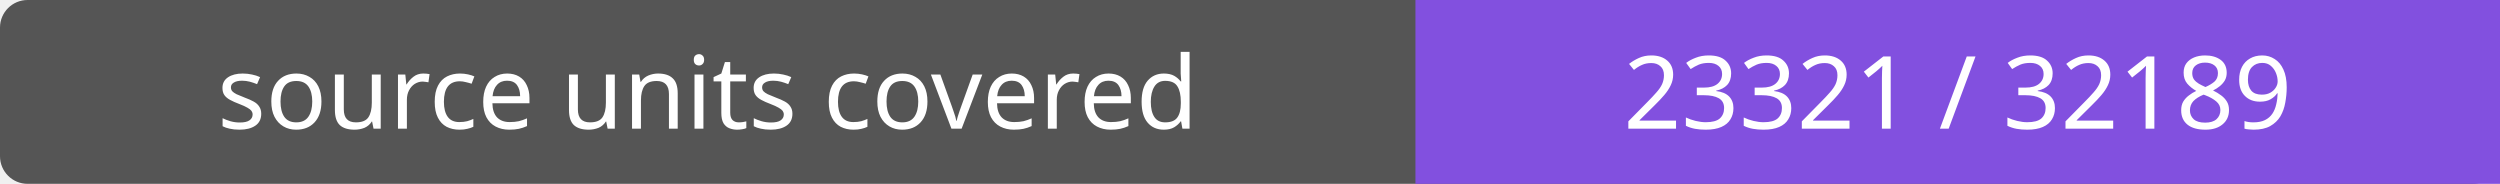
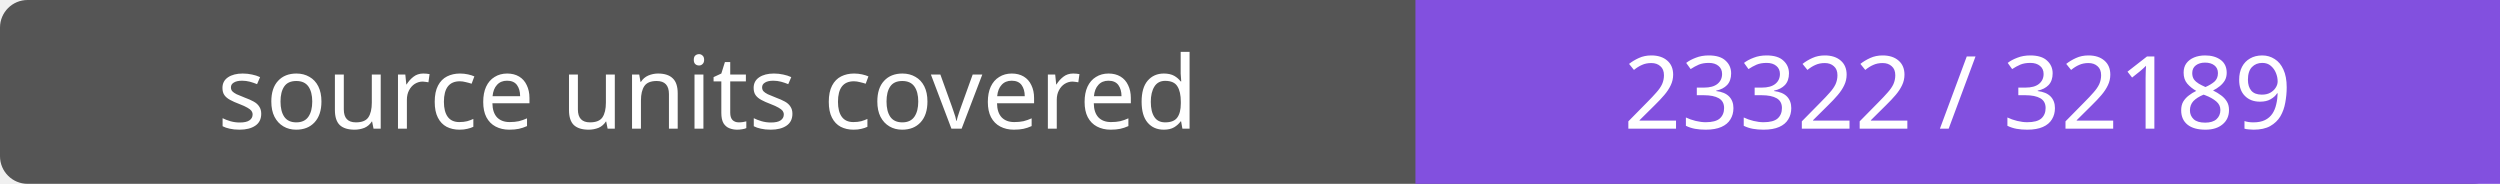
- <svg xmlns="http://www.w3.org/2000/svg" width="272" height="20" role="img" aria-label="source units covered: 23321 / 32189">
+ <svg xmlns="http://www.w3.org/2000/svg" width="272" height="20" role="img" aria-label="source units covered: 23322 / 32189">
  <rect width="272" height="20" rx="3" fill="#555" />
  <path fill="#8250df" d="M154 0h118v20H154z" />
  <g fill="#fff" text-anchor="middle" font-family="Verdana,sans-serif" font-size="11">
    <text x="77.0" y="14">source units covered</text>
-     <text x="213.0" y="14">23321 / 32189</text>
+     <text x="213.0" y="14">23322 / 32189</text>
  </g>
</svg>
